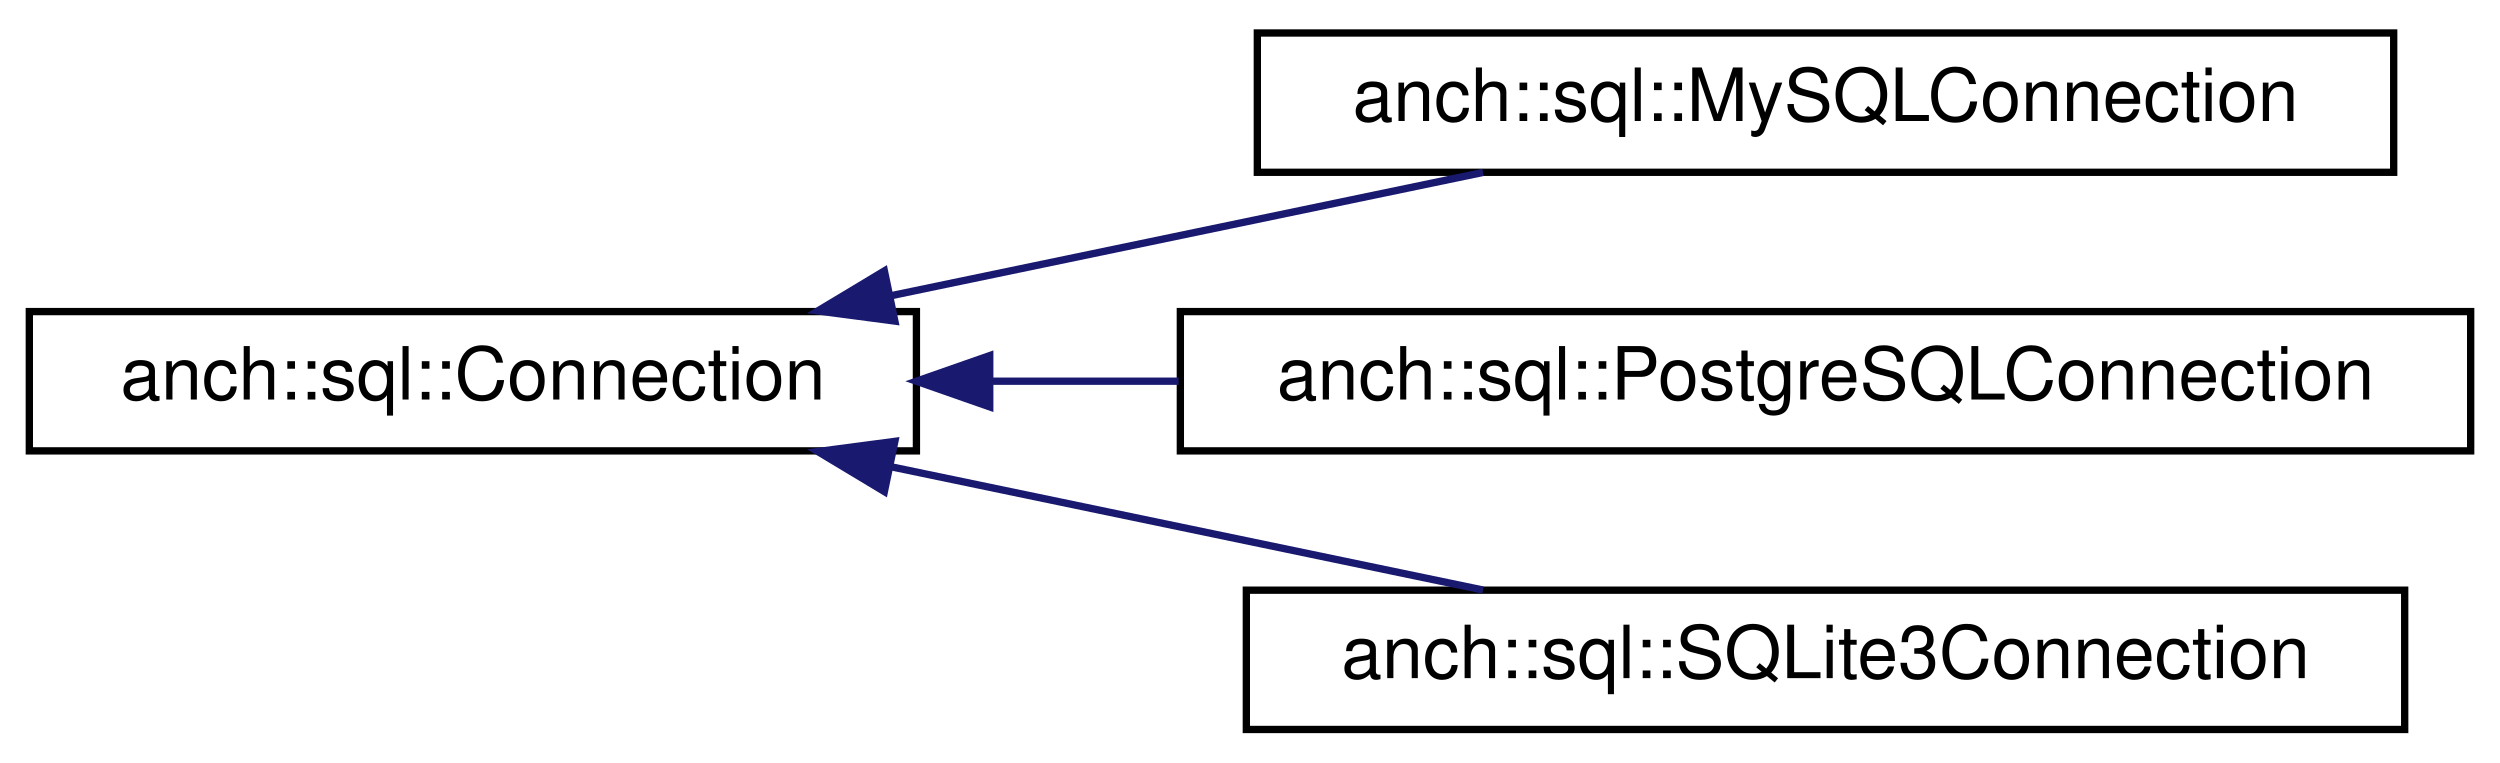
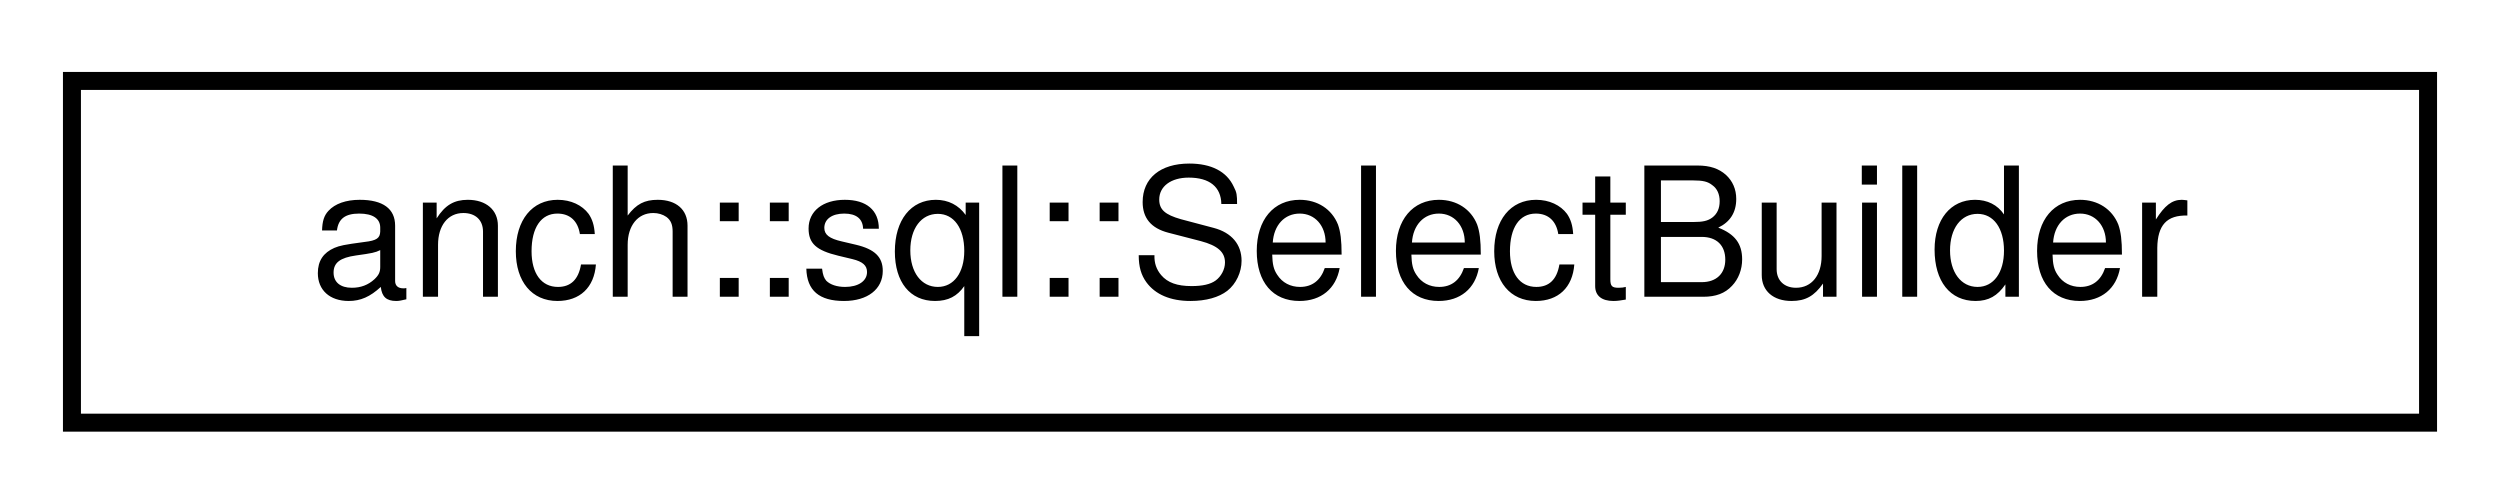
- <svg xmlns="http://www.w3.org/2000/svg" xmlns:xlink="http://www.w3.org/1999/xlink" width="341pt" height="104pt" viewBox="0.00 0.00 341.00 104.00">
-   <g id="graph0" class="graph" transform="scale(1 1) rotate(0) translate(4 100)">
+ <svg xmlns="http://www.w3.org/2000/svg" xmlns:xlink="http://www.w3.org/1999/xlink" width="139pt" height="28pt" viewBox="0.00 0.00 139.00 28.00">
+   <g id="graph0" class="graph" transform="scale(1 1) rotate(0) translate(4 24)">
    <g id="node1" class="node">
      <g id="a_node1">
-         <a xlink:href="classanch_1_1sql_1_1_connection.html" target="_top" xlink:title="SQL connection virtual class.">
-           <polygon fill="none" stroke="black" points="0,-38.5 0,-57.5 121,-57.5 121,-38.5 0,-38.5" />
-           <text text-anchor="middle" x="60.5" y="-45.5" font-family="Helvetica,sans-Serif" font-size="10.00">anch::sql::Connection</text>
+         <a xlink:href="classanch_1_1sql_1_1_select_builder.html" target="_top" xlink:title="Dynamic SQL select request builder.">
+           <polygon fill="none" stroke="black" points="0,-0.5 0,-19.5 131,-19.5 131,-0.5 0,-0.5" />
+           <text text-anchor="middle" x="65.5" y="-7.5" font-family="Helvetica,sans-Serif" font-size="10.00">anch::sql::SelectBuilder</text>
        </a>
      </g>
    </g>
-     <g id="node2" class="node">
-       <g id="a_node2">
-         <a xlink:href="classanch_1_1sql_1_1_my_s_q_l_connection.html" target="_top" xlink:title="MySQL connection.">
-           <polygon fill="none" stroke="black" points="167.5,-76.5 167.5,-95.5 322.5,-95.5 322.5,-76.5 167.5,-76.5" />
-           <text text-anchor="middle" x="245" y="-83.5" font-family="Helvetica,sans-Serif" font-size="10.00">anch::sql::MySQLConnection</text>
-         </a>
-       </g>
-     </g>
-     <g id="edge1" class="edge">
-       <path fill="none" stroke="midnightblue" d="M117.6,-59.68C143.48,-65.07 173.81,-71.39 198.28,-76.48" />
-       <polygon fill="midnightblue" stroke="midnightblue" points="118.06,-56.2 107.55,-57.59 116.63,-63.05 118.06,-56.2" />
-     </g>
-     <g id="node3" class="node">
-       <g id="a_node3">
-         <a xlink:href="classanch_1_1sql_1_1_postgre_s_q_l_connection.html" target="_top" xlink:title="PostgreSQL connection.">
-           <polygon fill="none" stroke="black" points="157,-38.5 157,-57.5 333,-57.5 333,-38.5 157,-38.5" />
-           <text text-anchor="middle" x="245" y="-45.5" font-family="Helvetica,sans-Serif" font-size="10.00">anch::sql::PostgreSQLConnection</text>
-         </a>
-       </g>
-     </g>
-     <g id="edge2" class="edge">
-       <path fill="none" stroke="midnightblue" d="M131.1,-48C139.49,-48 148.15,-48 156.76,-48" />
-       <polygon fill="midnightblue" stroke="midnightblue" points="131,-44.5 121,-48 131,-51.5 131,-44.5" />
-     </g>
-     <g id="node4" class="node">
-       <g id="a_node4">
-         <a xlink:href="classanch_1_1sql_1_1_s_q_lite3_connection.html" target="_top" xlink:title="SQLite3 connection.">
-           <polygon fill="none" stroke="black" points="166,-0.5 166,-19.5 324,-19.5 324,-0.5 166,-0.5" />
-           <text text-anchor="middle" x="245" y="-7.5" font-family="Helvetica,sans-Serif" font-size="10.00">anch::sql::SQLite3Connection</text>
-         </a>
-       </g>
-     </g>
-     <g id="edge3" class="edge">
-       <path fill="none" stroke="midnightblue" d="M117.6,-36.32C143.48,-30.93 173.81,-24.61 198.28,-19.52" />
-       <polygon fill="midnightblue" stroke="midnightblue" points="116.63,-32.95 107.55,-38.41 118.06,-39.8 116.63,-32.95" />
-     </g>
  </g>
</svg>
